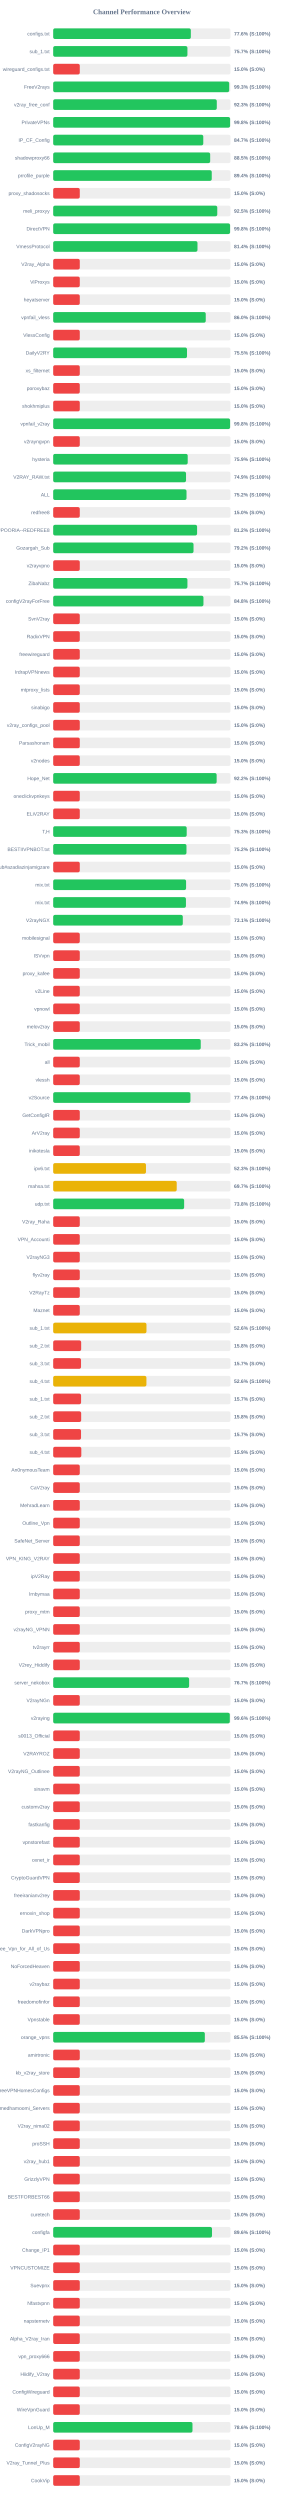
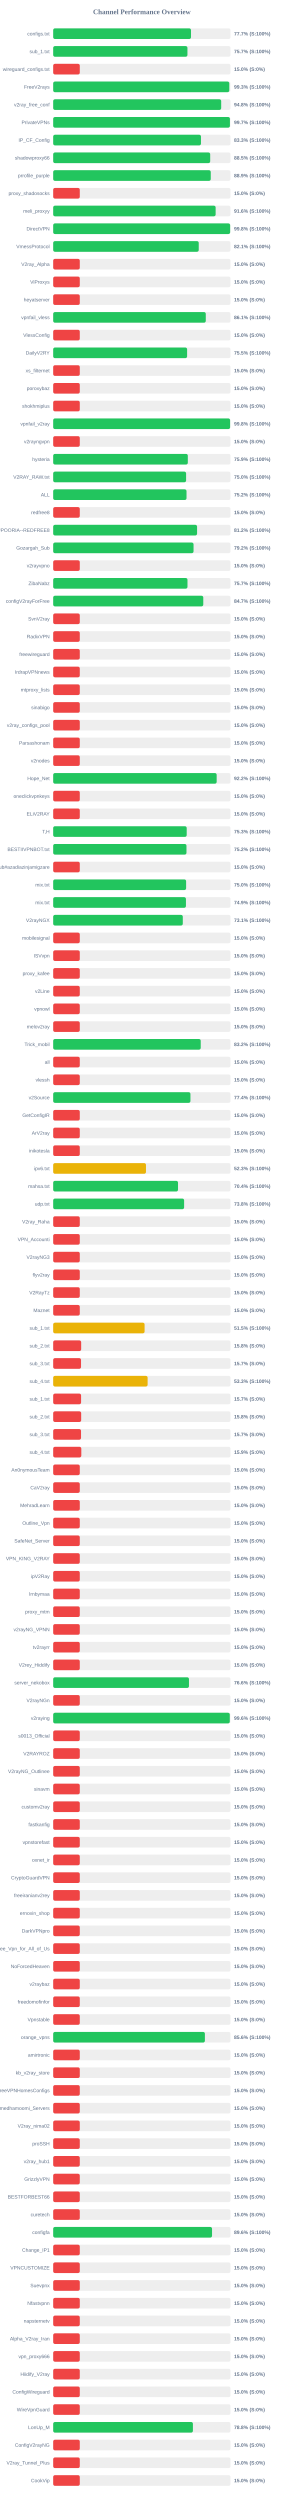
<svg xmlns="http://www.w3.org/2000/svg" width="800" height="7050" version="1.1">
  <style>
        .row { font: 14px Arial; fill: #64748b; }
        .score { font: bold 14px Arial; fill: #64748b; }
    </style>
  <text x="400" y="40" text-anchor="middle" font-size="20px" font-weight="bold" fill="#64748b">Channel Performance Overview</text>
  <rect x="150" y="80" width="500" height="30" fill="#eee" rx="5" />
-   <rect x="150" y="80" width="388.15" height="30" fill="#22c55e" rx="5" />
+   <rect x="150" y="80" width="388.6" height="30" fill="#22c55e" rx="5" />
  <text x="140" y="100" text-anchor="end" class="row">configs.txt</text>
-   <text x="660" y="100" text-anchor="start" class="score">77.6% (S:100%)</text>
+   <text x="660" y="100" text-anchor="start" class="score">77.7% (S:100%)</text>
  <rect x="150" y="130" width="500" height="30" fill="#eee" rx="5" />
-   <rect x="150" y="130" width="378.55" height="30" fill="#22c55e" rx="5" />
+   <rect x="150" y="130" width="378.6" height="30" fill="#22c55e" rx="5" />
  <text x="140" y="150" text-anchor="end" class="row">sub_1.txt</text>
  <text x="660" y="150" text-anchor="start" class="score">75.7% (S:100%)</text>
  <rect x="150" y="180" width="500" height="30" fill="#eee" rx="5" />
  <rect x="150" y="180" width="75.0" height="30" fill="#ef4444" rx="5" />
  <text x="140" y="200" text-anchor="end" class="row">wireguard_configs.txt</text>
  <text x="660" y="200" text-anchor="start" class="score">15.0% (S:0%)</text>
  <rect x="150" y="230" width="500" height="30" fill="#eee" rx="5" />
-   <rect x="150" y="230" width="496.3" height="30" fill="#22c55e" rx="5" />
+   <rect x="150" y="230" width="496.6" height="30" fill="#22c55e" rx="5" />
  <text x="140" y="250" text-anchor="end" class="row">FreeV2rays</text>
  <text x="660" y="250" text-anchor="start" class="score">99.3% (S:100%)</text>
  <rect x="150" y="280" width="500" height="30" fill="#eee" rx="5" />
-   <rect x="150" y="280" width="461.35" height="30" fill="#22c55e" rx="5" />
+   <rect x="150" y="280" width="473.75" height="30" fill="#22c55e" rx="5" />
  <text x="140" y="300" text-anchor="end" class="row">v2ray_free_conf</text>
-   <text x="660" y="300" text-anchor="start" class="score">92.3% (S:100%)</text>
+   <text x="660" y="300" text-anchor="start" class="score">94.8% (S:100%)</text>
  <rect x="150" y="330" width="500" height="30" fill="#eee" rx="5" />
-   <rect x="150" y="330" width="498.85" height="30" fill="#22c55e" rx="5" />
+   <rect x="150" y="330" width="498.4" height="30" fill="#22c55e" rx="5" />
  <text x="140" y="350" text-anchor="end" class="row">PrivateVPNs</text>
-   <text x="660" y="350" text-anchor="start" class="score">99.8% (S:100%)</text>
+   <text x="660" y="350" text-anchor="start" class="score">99.7% (S:100%)</text>
  <rect x="150" y="380" width="500" height="30" fill="#eee" rx="5" />
-   <rect x="150" y="380" width="423.25" height="30" fill="#22c55e" rx="5" />
+   <rect x="150" y="380" width="416.75" height="30" fill="#22c55e" rx="5" />
  <text x="140" y="400" text-anchor="end" class="row">IP_CF_Config</text>
-   <text x="660" y="400" text-anchor="start" class="score">84.7% (S:100%)</text>
+   <text x="660" y="400" text-anchor="start" class="score">83.3% (S:100%)</text>
  <rect x="150" y="430" width="500" height="30" fill="#eee" rx="5" />
-   <rect x="150" y="430" width="442.7" height="30" fill="#22c55e" rx="5" />
+   <rect x="150" y="430" width="442.75" height="30" fill="#22c55e" rx="5" />
  <text x="140" y="450" text-anchor="end" class="row">shadowproxy66</text>
  <text x="660" y="450" text-anchor="start" class="score">88.5% (S:100%)</text>
  <rect x="150" y="480" width="500" height="30" fill="#eee" rx="5" />
-   <rect x="150" y="480" width="447.15" height="30" fill="#22c55e" rx="5" />
+   <rect x="150" y="480" width="444.35" height="30" fill="#22c55e" rx="5" />
  <text x="140" y="500" text-anchor="end" class="row">prrofile_purple</text>
-   <text x="660" y="500" text-anchor="start" class="score">89.4% (S:100%)</text>
+   <text x="660" y="500" text-anchor="start" class="score">88.9% (S:100%)</text>
  <rect x="150" y="530" width="500" height="30" fill="#eee" rx="5" />
  <rect x="150" y="530" width="75.0" height="30" fill="#ef4444" rx="5" />
  <text x="140" y="550" text-anchor="end" class="row">proxy_shadosocks</text>
  <text x="660" y="550" text-anchor="start" class="score">15.0% (S:0%)</text>
  <rect x="150" y="580" width="500" height="30" fill="#eee" rx="5" />
-   <rect x="150" y="580" width="462.7" height="30" fill="#22c55e" rx="5" />
+   <rect x="150" y="580" width="458.1" height="30" fill="#22c55e" rx="5" />
  <text x="140" y="600" text-anchor="end" class="row">meli_proxyy</text>
-   <text x="660" y="600" text-anchor="start" class="score">92.5% (S:100%)</text>
+   <text x="660" y="600" text-anchor="start" class="score">91.6% (S:100%)</text>
  <rect x="150" y="630" width="500" height="30" fill="#eee" rx="5" />
-   <rect x="150" y="630" width="498.8" height="30" fill="#22c55e" rx="5" />
+   <rect x="150" y="630" width="499.0" height="30" fill="#22c55e" rx="5" />
  <text x="140" y="650" text-anchor="end" class="row">DirectVPN</text>
  <text x="660" y="650" text-anchor="start" class="score">99.8% (S:100%)</text>
  <rect x="150" y="680" width="500" height="30" fill="#eee" rx="5" />
-   <rect x="150" y="680" width="406.9" height="30" fill="#22c55e" rx="5" />
+   <rect x="150" y="680" width="410.45" height="30" fill="#22c55e" rx="5" />
  <text x="140" y="700" text-anchor="end" class="row">VmessProtocol</text>
-   <text x="660" y="700" text-anchor="start" class="score">81.4% (S:100%)</text>
+   <text x="660" y="700" text-anchor="start" class="score">82.1% (S:100%)</text>
  <rect x="150" y="730" width="500" height="30" fill="#eee" rx="5" />
  <rect x="150" y="730" width="75.0" height="30" fill="#ef4444" rx="5" />
  <text x="140" y="750" text-anchor="end" class="row">V2ray_Alpha</text>
  <text x="660" y="750" text-anchor="start" class="score">15.0% (S:0%)</text>
  <rect x="150" y="780" width="500" height="30" fill="#eee" rx="5" />
  <rect x="150" y="780" width="75.0" height="30" fill="#ef4444" rx="5" />
  <text x="140" y="800" text-anchor="end" class="row">ViProxys</text>
  <text x="660" y="800" text-anchor="start" class="score">15.0% (S:0%)</text>
  <rect x="150" y="830" width="500" height="30" fill="#eee" rx="5" />
  <rect x="150" y="830" width="75.0" height="30" fill="#ef4444" rx="5" />
  <text x="140" y="850" text-anchor="end" class="row">heyatserver</text>
  <text x="660" y="850" text-anchor="start" class="score">15.0% (S:0%)</text>
  <rect x="150" y="880" width="500" height="30" fill="#eee" rx="5" />
-   <rect x="150" y="880" width="430.2" height="30" fill="#22c55e" rx="5" />
+   <rect x="150" y="880" width="430.3" height="30" fill="#22c55e" rx="5" />
  <text x="140" y="900" text-anchor="end" class="row">vpnfail_vless</text>
-   <text x="660" y="900" text-anchor="start" class="score">86.0% (S:100%)</text>
+   <text x="660" y="900" text-anchor="start" class="score">86.1% (S:100%)</text>
  <rect x="150" y="930" width="500" height="30" fill="#eee" rx="5" />
  <rect x="150" y="930" width="75.0" height="30" fill="#ef4444" rx="5" />
  <text x="140" y="950" text-anchor="end" class="row">VlessConfig</text>
  <text x="660" y="950" text-anchor="start" class="score">15.0% (S:0%)</text>
  <rect x="150" y="980" width="500" height="30" fill="#eee" rx="5" />
-   <rect x="150" y="980" width="377.35" height="30" fill="#22c55e" rx="5" />
+   <rect x="150" y="980" width="377.65" height="30" fill="#22c55e" rx="5" />
  <text x="140" y="1000" text-anchor="end" class="row">DailyV2RY</text>
  <text x="660" y="1000" text-anchor="start" class="score">75.5% (S:100%)</text>
  <rect x="150" y="1030" width="500" height="30" fill="#eee" rx="5" />
  <rect x="150" y="1030" width="75.0" height="30" fill="#ef4444" rx="5" />
  <text x="140" y="1050" text-anchor="end" class="row">xs_filternet</text>
  <text x="660" y="1050" text-anchor="start" class="score">15.0% (S:0%)</text>
  <rect x="150" y="1080" width="500" height="30" fill="#eee" rx="5" />
  <rect x="150" y="1080" width="75.0" height="30" fill="#ef4444" rx="5" />
  <text x="140" y="1100" text-anchor="end" class="row">poroxybaz</text>
  <text x="660" y="1100" text-anchor="start" class="score">15.0% (S:0%)</text>
  <rect x="150" y="1130" width="500" height="30" fill="#eee" rx="5" />
  <rect x="150" y="1130" width="75.0" height="30" fill="#ef4444" rx="5" />
  <text x="140" y="1150" text-anchor="end" class="row">shokhmiplus</text>
  <text x="660" y="1150" text-anchor="start" class="score">15.0% (S:0%)</text>
  <rect x="150" y="1180" width="500" height="30" fill="#eee" rx="5" />
  <rect x="150" y="1180" width="498.85" height="30" fill="#22c55e" rx="5" />
  <text x="140" y="1200" text-anchor="end" class="row">vpnfail_v2ray</text>
  <text x="660" y="1200" text-anchor="start" class="score">99.8% (S:100%)</text>
  <rect x="150" y="1230" width="500" height="30" fill="#eee" rx="5" />
  <rect x="150" y="1230" width="75.0" height="30" fill="#ef4444" rx="5" />
  <text x="140" y="1250" text-anchor="end" class="row">v2rayngvpn</text>
  <text x="660" y="1250" text-anchor="start" class="score">15.0% (S:0%)</text>
  <rect x="150" y="1280" width="500" height="30" fill="#eee" rx="5" />
-   <rect x="150" y="1280" width="379.35" height="30" fill="#22c55e" rx="5" />
+   <rect x="150" y="1280" width="379.65" height="30" fill="#22c55e" rx="5" />
  <text x="140" y="1300" text-anchor="end" class="row">hysteria</text>
  <text x="660" y="1300" text-anchor="start" class="score">75.9% (S:100%)</text>
  <rect x="150" y="1330" width="500" height="30" fill="#eee" rx="5" />
-   <rect x="150" y="1330" width="374.6" height="30" fill="#22c55e" rx="5" />
+   <rect x="150" y="1330" width="374.8" height="30" fill="#22c55e" rx="5" />
  <text x="140" y="1350" text-anchor="end" class="row">V2RAY_RAW.txt</text>
-   <text x="660" y="1350" text-anchor="start" class="score">74.9% (S:100%)</text>
+   <text x="660" y="1350" text-anchor="start" class="score">75.0% (S:100%)</text>
  <rect x="150" y="1380" width="500" height="30" fill="#eee" rx="5" />
  <rect x="150" y="1380" width="376.0" height="30" fill="#22c55e" rx="5" />
  <text x="140" y="1400" text-anchor="end" class="row">ALL</text>
  <text x="660" y="1400" text-anchor="start" class="score">75.2% (S:100%)</text>
  <rect x="150" y="1430" width="500" height="30" fill="#eee" rx="5" />
  <rect x="150" y="1430" width="75.0" height="30" fill="#ef4444" rx="5" />
  <text x="140" y="1450" text-anchor="end" class="row">redfree8</text>
  <text x="660" y="1450" text-anchor="start" class="score">15.0% (S:0%)</text>
  <rect x="150" y="1480" width="500" height="30" fill="#eee" rx="5" />
-   <rect x="150" y="1480" width="405.8" height="30" fill="#22c55e" rx="5" />
+   <rect x="150" y="1480" width="405.75" height="30" fill="#22c55e" rx="5" />
  <text x="140" y="1500" text-anchor="end" class="row">POORIA--REDFREE8.txt#POORIA--REDFREE8</text>
  <text x="660" y="1500" text-anchor="start" class="score">81.2% (S:100%)</text>
  <rect x="150" y="1530" width="500" height="30" fill="#eee" rx="5" />
-   <rect x="150" y="1530" width="395.75" height="30" fill="#22c55e" rx="5" />
+   <rect x="150" y="1530" width="395.8" height="30" fill="#22c55e" rx="5" />
  <text x="140" y="1550" text-anchor="end" class="row">Gozargah_Sub</text>
  <text x="660" y="1550" text-anchor="start" class="score">79.2% (S:100%)</text>
  <rect x="150" y="1580" width="500" height="30" fill="#eee" rx="5" />
  <rect x="150" y="1580" width="75.0" height="30" fill="#ef4444" rx="5" />
  <text x="140" y="1600" text-anchor="end" class="row">v2rayvpno</text>
  <text x="660" y="1600" text-anchor="start" class="score">15.0% (S:0%)</text>
  <rect x="150" y="1630" width="500" height="30" fill="#eee" rx="5" />
-   <rect x="150" y="1630" width="378.55" height="30" fill="#22c55e" rx="5" />
+   <rect x="150" y="1630" width="378.7" height="30" fill="#22c55e" rx="5" />
  <text x="140" y="1650" text-anchor="end" class="row">ZibaNabz</text>
  <text x="660" y="1650" text-anchor="start" class="score">75.7% (S:100%)</text>
  <rect x="150" y="1680" width="500" height="30" fill="#eee" rx="5" />
-   <rect x="150" y="1680" width="423.75" height="30" fill="#22c55e" rx="5" />
+   <rect x="150" y="1680" width="423.25" height="30" fill="#22c55e" rx="5" />
  <text x="140" y="1700" text-anchor="end" class="row">configV2rayForFree</text>
-   <text x="660" y="1700" text-anchor="start" class="score">84.8% (S:100%)</text>
+   <text x="660" y="1700" text-anchor="start" class="score">84.7% (S:100%)</text>
  <rect x="150" y="1730" width="500" height="30" fill="#eee" rx="5" />
  <rect x="150" y="1730" width="75.0" height="30" fill="#ef4444" rx="5" />
  <text x="140" y="1750" text-anchor="end" class="row">SvnV2ray</text>
  <text x="660" y="1750" text-anchor="start" class="score">15.0% (S:0%)</text>
  <rect x="150" y="1780" width="500" height="30" fill="#eee" rx="5" />
  <rect x="150" y="1780" width="75.0" height="30" fill="#ef4444" rx="5" />
  <text x="140" y="1800" text-anchor="end" class="row">RadixVPN</text>
  <text x="660" y="1800" text-anchor="start" class="score">15.0% (S:0%)</text>
  <rect x="150" y="1830" width="500" height="30" fill="#eee" rx="5" />
  <rect x="150" y="1830" width="75.0" height="30" fill="#ef4444" rx="5" />
  <text x="140" y="1850" text-anchor="end" class="row">freewireguard</text>
  <text x="660" y="1850" text-anchor="start" class="score">15.0% (S:0%)</text>
  <rect x="150" y="1880" width="500" height="30" fill="#eee" rx="5" />
  <rect x="150" y="1880" width="75.0" height="30" fill="#ef4444" rx="5" />
  <text x="140" y="1900" text-anchor="end" class="row">IrdrapVPNnews</text>
  <text x="660" y="1900" text-anchor="start" class="score">15.0% (S:0%)</text>
  <rect x="150" y="1930" width="500" height="30" fill="#eee" rx="5" />
  <rect x="150" y="1930" width="75.0" height="30" fill="#ef4444" rx="5" />
  <text x="140" y="1950" text-anchor="end" class="row">mtproxy_lists</text>
  <text x="660" y="1950" text-anchor="start" class="score">15.0% (S:0%)</text>
  <rect x="150" y="1980" width="500" height="30" fill="#eee" rx="5" />
  <rect x="150" y="1980" width="75.0" height="30" fill="#ef4444" rx="5" />
  <text x="140" y="2000" text-anchor="end" class="row">sinabigo</text>
  <text x="660" y="2000" text-anchor="start" class="score">15.0% (S:0%)</text>
  <rect x="150" y="2030" width="500" height="30" fill="#eee" rx="5" />
  <rect x="150" y="2030" width="75.0" height="30" fill="#ef4444" rx="5" />
  <text x="140" y="2050" text-anchor="end" class="row">v2ray_configs_pool</text>
  <text x="660" y="2050" text-anchor="start" class="score">15.0% (S:0%)</text>
  <rect x="150" y="2080" width="500" height="30" fill="#eee" rx="5" />
  <rect x="150" y="2080" width="75.0" height="30" fill="#ef4444" rx="5" />
  <text x="140" y="2100" text-anchor="end" class="row">Parsashonam</text>
  <text x="660" y="2100" text-anchor="start" class="score">15.0% (S:0%)</text>
  <rect x="150" y="2130" width="500" height="30" fill="#eee" rx="5" />
  <rect x="150" y="2130" width="75.0" height="30" fill="#ef4444" rx="5" />
  <text x="140" y="2150" text-anchor="end" class="row">v2nodes</text>
  <text x="660" y="2150" text-anchor="start" class="score">15.0% (S:0%)</text>
  <rect x="150" y="2180" width="500" height="30" fill="#eee" rx="5" />
-   <rect x="150" y="2180" width="460.95" height="30" fill="#22c55e" rx="5" />
+   <rect x="150" y="2180" width="461.0" height="30" fill="#22c55e" rx="5" />
  <text x="140" y="2200" text-anchor="end" class="row">Hope_Net</text>
  <text x="660" y="2200" text-anchor="start" class="score">92.2% (S:100%)</text>
  <rect x="150" y="2230" width="500" height="30" fill="#eee" rx="5" />
  <rect x="150" y="2230" width="75.0" height="30" fill="#ef4444" rx="5" />
  <text x="140" y="2250" text-anchor="end" class="row">oneclickvpnkeys</text>
  <text x="660" y="2250" text-anchor="start" class="score">15.0% (S:0%)</text>
  <rect x="150" y="2280" width="500" height="30" fill="#eee" rx="5" />
  <rect x="150" y="2280" width="75.0" height="30" fill="#ef4444" rx="5" />
  <text x="140" y="2300" text-anchor="end" class="row">ELiV2RAY</text>
  <text x="660" y="2300" text-anchor="start" class="score">15.0% (S:0%)</text>
  <rect x="150" y="2330" width="500" height="30" fill="#eee" rx="5" />
  <rect x="150" y="2330" width="376.5" height="30" fill="#22c55e" rx="5" />
  <text x="140" y="2350" text-anchor="end" class="row">T,H</text>
  <text x="660" y="2350" text-anchor="start" class="score">75.3% (S:100%)</text>
  <rect x="150" y="2380" width="500" height="30" fill="#eee" rx="5" />
  <rect x="150" y="2380" width="375.85" height="30" fill="#22c55e" rx="5" />
  <text x="140" y="2400" text-anchor="end" class="row">BESTIIVPNBOT.txt</text>
  <text x="660" y="2400" text-anchor="start" class="score">75.2% (S:100%)</text>
  <rect x="150" y="2430" width="500" height="30" fill="#eee" rx="5" />
  <rect x="150" y="2430" width="75.0" height="30" fill="#ef4444" rx="5" />
  <text x="140" y="2450" text-anchor="end" class="row">Sub#azadiazinjamigzare</text>
  <text x="660" y="2450" text-anchor="start" class="score">15.0% (S:0%)</text>
  <rect x="150" y="2480" width="500" height="30" fill="#eee" rx="5" />
-   <rect x="150" y="2480" width="374.75" height="30" fill="#22c55e" rx="5" />
+   <rect x="150" y="2480" width="374.85" height="30" fill="#22c55e" rx="5" />
  <text x="140" y="2500" text-anchor="end" class="row">mix.txt</text>
  <text x="660" y="2500" text-anchor="start" class="score">75.0% (S:100%)</text>
  <rect x="150" y="2530" width="500" height="30" fill="#eee" rx="5" />
  <rect x="150" y="2530" width="374.35" height="30" fill="#22c55e" rx="5" />
  <text x="140" y="2550" text-anchor="end" class="row">mix.txt</text>
  <text x="660" y="2550" text-anchor="start" class="score">74.9% (S:100%)</text>
  <rect x="150" y="2580" width="500" height="30" fill="#eee" rx="5" />
  <rect x="150" y="2580" width="365.5" height="30" fill="#22c55e" rx="5" />
  <text x="140" y="2600" text-anchor="end" class="row">V2rayNGX</text>
  <text x="660" y="2600" text-anchor="start" class="score">73.1% (S:100%)</text>
  <rect x="150" y="2630" width="500" height="30" fill="#eee" rx="5" />
  <rect x="150" y="2630" width="75.0" height="30" fill="#ef4444" rx="5" />
  <text x="140" y="2650" text-anchor="end" class="row">mobilesignal</text>
  <text x="660" y="2650" text-anchor="start" class="score">15.0% (S:0%)</text>
  <rect x="150" y="2680" width="500" height="30" fill="#eee" rx="5" />
  <rect x="150" y="2680" width="75.0" height="30" fill="#ef4444" rx="5" />
  <text x="140" y="2700" text-anchor="end" class="row">ISVvpn</text>
  <text x="660" y="2700" text-anchor="start" class="score">15.0% (S:0%)</text>
  <rect x="150" y="2730" width="500" height="30" fill="#eee" rx="5" />
  <rect x="150" y="2730" width="75.0" height="30" fill="#ef4444" rx="5" />
  <text x="140" y="2750" text-anchor="end" class="row">proxy_kafee</text>
  <text x="660" y="2750" text-anchor="start" class="score">15.0% (S:0%)</text>
  <rect x="150" y="2780" width="500" height="30" fill="#eee" rx="5" />
  <rect x="150" y="2780" width="75.0" height="30" fill="#ef4444" rx="5" />
  <text x="140" y="2800" text-anchor="end" class="row">v2Line</text>
  <text x="660" y="2800" text-anchor="start" class="score">15.0% (S:0%)</text>
  <rect x="150" y="2830" width="500" height="30" fill="#eee" rx="5" />
  <rect x="150" y="2830" width="75.0" height="30" fill="#ef4444" rx="5" />
  <text x="140" y="2850" text-anchor="end" class="row">vpnowl</text>
  <text x="660" y="2850" text-anchor="start" class="score">15.0% (S:0%)</text>
  <rect x="150" y="2880" width="500" height="30" fill="#eee" rx="5" />
  <rect x="150" y="2880" width="75.0" height="30" fill="#ef4444" rx="5" />
  <text x="140" y="2900" text-anchor="end" class="row">melov2ray</text>
  <text x="660" y="2900" text-anchor="start" class="score">15.0% (S:0%)</text>
  <rect x="150" y="2930" width="500" height="30" fill="#eee" rx="5" />
-   <rect x="150" y="2930" width="416.1" height="30" fill="#22c55e" rx="5" />
+   <rect x="150" y="2930" width="416.05" height="30" fill="#22c55e" rx="5" />
  <text x="140" y="2950" text-anchor="end" class="row">Trick_mobil</text>
  <text x="660" y="2950" text-anchor="start" class="score">83.2% (S:100%)</text>
  <rect x="150" y="2980" width="500" height="30" fill="#eee" rx="5" />
  <rect x="150" y="2980" width="75.0" height="30" fill="#ef4444" rx="5" />
  <text x="140" y="3000" text-anchor="end" class="row">all</text>
  <text x="660" y="3000" text-anchor="start" class="score">15.0% (S:0%)</text>
  <rect x="150" y="3030" width="500" height="30" fill="#eee" rx="5" />
  <rect x="150" y="3030" width="75.0" height="30" fill="#ef4444" rx="5" />
  <text x="140" y="3050" text-anchor="end" class="row">vlessh</text>
  <text x="660" y="3050" text-anchor="start" class="score">15.0% (S:0%)</text>
  <rect x="150" y="3080" width="500" height="30" fill="#eee" rx="5" />
  <rect x="150" y="3080" width="387.05" height="30" fill="#22c55e" rx="5" />
  <text x="140" y="3100" text-anchor="end" class="row">v2Source</text>
  <text x="660" y="3100" text-anchor="start" class="score">77.4% (S:100%)</text>
  <rect x="150" y="3130" width="500" height="30" fill="#eee" rx="5" />
  <rect x="150" y="3130" width="75.0" height="30" fill="#ef4444" rx="5" />
  <text x="140" y="3150" text-anchor="end" class="row">GetConfigIR</text>
  <text x="660" y="3150" text-anchor="start" class="score">15.0% (S:0%)</text>
  <rect x="150" y="3180" width="500" height="30" fill="#eee" rx="5" />
  <rect x="150" y="3180" width="75.0" height="30" fill="#ef4444" rx="5" />
  <text x="140" y="3200" text-anchor="end" class="row">ArV2ray</text>
  <text x="660" y="3200" text-anchor="start" class="score">15.0% (S:0%)</text>
  <rect x="150" y="3230" width="500" height="30" fill="#eee" rx="5" />
  <rect x="150" y="3230" width="75.0" height="30" fill="#ef4444" rx="5" />
  <text x="140" y="3250" text-anchor="end" class="row">inikotesla</text>
  <text x="660" y="3250" text-anchor="start" class="score">15.0% (S:0%)</text>
  <rect x="150" y="3280" width="500" height="30" fill="#eee" rx="5" />
  <rect x="150" y="3280" width="261.65" height="30" fill="#eab308" rx="5" />
  <text x="140" y="3300" text-anchor="end" class="row">ipv6.txt</text>
  <text x="660" y="3300" text-anchor="start" class="score">52.3% (S:100%)</text>
  <rect x="150" y="3330" width="500" height="30" fill="#eee" rx="5" />
-   <rect x="150" y="3330" width="348.35" height="30" fill="#eab308" rx="5" />
+   <rect x="150" y="3330" width="352.0" height="30" fill="#22c55e" rx="5" />
  <text x="140" y="3350" text-anchor="end" class="row">mahsa.txt</text>
-   <text x="660" y="3350" text-anchor="start" class="score">69.7% (S:100%)</text>
+   <text x="660" y="3350" text-anchor="start" class="score">70.4% (S:100%)</text>
  <rect x="150" y="3380" width="500" height="30" fill="#eee" rx="5" />
-   <rect x="150" y="3380" width="369.25" height="30" fill="#22c55e" rx="5" />
+   <rect x="150" y="3380" width="369.2" height="30" fill="#22c55e" rx="5" />
  <text x="140" y="3400" text-anchor="end" class="row">udp.txt</text>
  <text x="660" y="3400" text-anchor="start" class="score">73.8% (S:100%)</text>
  <rect x="150" y="3430" width="500" height="30" fill="#eee" rx="5" />
  <rect x="150" y="3430" width="75.0" height="30" fill="#ef4444" rx="5" />
  <text x="140" y="3450" text-anchor="end" class="row">V2ray_Raha</text>
  <text x="660" y="3450" text-anchor="start" class="score">15.0% (S:0%)</text>
  <rect x="150" y="3480" width="500" height="30" fill="#eee" rx="5" />
  <rect x="150" y="3480" width="75.0" height="30" fill="#ef4444" rx="5" />
  <text x="140" y="3500" text-anchor="end" class="row">VPN_Accounti</text>
  <text x="660" y="3500" text-anchor="start" class="score">15.0% (S:0%)</text>
  <rect x="150" y="3530" width="500" height="30" fill="#eee" rx="5" />
  <rect x="150" y="3530" width="75.0" height="30" fill="#ef4444" rx="5" />
  <text x="140" y="3550" text-anchor="end" class="row">V2rayNG3</text>
  <text x="660" y="3550" text-anchor="start" class="score">15.0% (S:0%)</text>
  <rect x="150" y="3580" width="500" height="30" fill="#eee" rx="5" />
  <rect x="150" y="3580" width="75.0" height="30" fill="#ef4444" rx="5" />
  <text x="140" y="3600" text-anchor="end" class="row">flyv2ray</text>
  <text x="660" y="3600" text-anchor="start" class="score">15.0% (S:0%)</text>
  <rect x="150" y="3630" width="500" height="30" fill="#eee" rx="5" />
  <rect x="150" y="3630" width="75.0" height="30" fill="#ef4444" rx="5" />
  <text x="140" y="3650" text-anchor="end" class="row">V2RayTz</text>
  <text x="660" y="3650" text-anchor="start" class="score">15.0% (S:0%)</text>
  <rect x="150" y="3680" width="500" height="30" fill="#eee" rx="5" />
  <rect x="150" y="3680" width="75.0" height="30" fill="#ef4444" rx="5" />
  <text x="140" y="3700" text-anchor="end" class="row">Maznet</text>
  <text x="660" y="3700" text-anchor="start" class="score">15.0% (S:0%)</text>
  <rect x="150" y="3730" width="500" height="30" fill="#eee" rx="5" />
-   <rect x="150" y="3730" width="263.05" height="30" fill="#eab308" rx="5" />
+   <rect x="150" y="3730" width="257.75" height="30" fill="#eab308" rx="5" />
  <text x="140" y="3750" text-anchor="end" class="row">sub_1.txt</text>
-   <text x="660" y="3750" text-anchor="start" class="score">52.6% (S:100%)</text>
+   <text x="660" y="3750" text-anchor="start" class="score">51.5% (S:100%)</text>
  <rect x="150" y="3780" width="500" height="30" fill="#eee" rx="5" />
  <rect x="150" y="3780" width="78.9" height="30" fill="#ef4444" rx="5" />
  <text x="140" y="3800" text-anchor="end" class="row">sub_2.txt</text>
  <text x="660" y="3800" text-anchor="start" class="score">15.8% (S:0%)</text>
  <rect x="150" y="3830" width="500" height="30" fill="#eee" rx="5" />
  <rect x="150" y="3830" width="78.5" height="30" fill="#ef4444" rx="5" />
  <text x="140" y="3850" text-anchor="end" class="row">sub_3.txt</text>
  <text x="660" y="3850" text-anchor="start" class="score">15.7% (S:0%)</text>
  <rect x="150" y="3880" width="500" height="30" fill="#eee" rx="5" />
-   <rect x="150" y="3880" width="262.9" height="30" fill="#eab308" rx="5" />
+   <rect x="150" y="3880" width="266.3" height="30" fill="#eab308" rx="5" />
  <text x="140" y="3900" text-anchor="end" class="row">sub_4.txt</text>
-   <text x="660" y="3900" text-anchor="start" class="score">52.6% (S:100%)</text>
+   <text x="660" y="3900" text-anchor="start" class="score">53.3% (S:100%)</text>
  <rect x="150" y="3930" width="500" height="30" fill="#eee" rx="5" />
  <rect x="150" y="3930" width="78.65" height="30" fill="#ef4444" rx="5" />
  <text x="140" y="3950" text-anchor="end" class="row">sub_1.txt</text>
  <text x="660" y="3950" text-anchor="start" class="score">15.7% (S:0%)</text>
  <rect x="150" y="3980" width="500" height="30" fill="#eee" rx="5" />
  <rect x="150" y="3980" width="78.9" height="30" fill="#ef4444" rx="5" />
  <text x="140" y="4000" text-anchor="end" class="row">sub_2.txt</text>
  <text x="660" y="4000" text-anchor="start" class="score">15.8% (S:0%)</text>
  <rect x="150" y="4030" width="500" height="30" fill="#eee" rx="5" />
  <rect x="150" y="4030" width="78.5" height="30" fill="#ef4444" rx="5" />
  <text x="140" y="4050" text-anchor="end" class="row">sub_3.txt</text>
  <text x="660" y="4050" text-anchor="start" class="score">15.7% (S:0%)</text>
  <rect x="150" y="4080" width="500" height="30" fill="#eee" rx="5" />
  <rect x="150" y="4080" width="79.3" height="30" fill="#ef4444" rx="5" />
  <text x="140" y="4100" text-anchor="end" class="row">sub_4.txt</text>
  <text x="660" y="4100" text-anchor="start" class="score">15.9% (S:0%)</text>
  <rect x="150" y="4130" width="500" height="30" fill="#eee" rx="5" />
  <rect x="150" y="4130" width="75.0" height="30" fill="#ef4444" rx="5" />
  <text x="140" y="4150" text-anchor="end" class="row">An0nymousTeam</text>
  <text x="660" y="4150" text-anchor="start" class="score">15.0% (S:0%)</text>
  <rect x="150" y="4180" width="500" height="30" fill="#eee" rx="5" />
  <rect x="150" y="4180" width="75.0" height="30" fill="#ef4444" rx="5" />
  <text x="140" y="4200" text-anchor="end" class="row">CaV2ray</text>
  <text x="660" y="4200" text-anchor="start" class="score">15.0% (S:0%)</text>
  <rect x="150" y="4230" width="500" height="30" fill="#eee" rx="5" />
  <rect x="150" y="4230" width="75.0" height="30" fill="#ef4444" rx="5" />
  <text x="140" y="4250" text-anchor="end" class="row">MehradLearn</text>
  <text x="660" y="4250" text-anchor="start" class="score">15.0% (S:0%)</text>
  <rect x="150" y="4280" width="500" height="30" fill="#eee" rx="5" />
  <rect x="150" y="4280" width="75.0" height="30" fill="#ef4444" rx="5" />
  <text x="140" y="4300" text-anchor="end" class="row">Outline_Vpn</text>
  <text x="660" y="4300" text-anchor="start" class="score">15.0% (S:0%)</text>
  <rect x="150" y="4330" width="500" height="30" fill="#eee" rx="5" />
  <rect x="150" y="4330" width="75.0" height="30" fill="#ef4444" rx="5" />
  <text x="140" y="4350" text-anchor="end" class="row">SafeNet_Server</text>
  <text x="660" y="4350" text-anchor="start" class="score">15.0% (S:0%)</text>
  <rect x="150" y="4380" width="500" height="30" fill="#eee" rx="5" />
  <rect x="150" y="4380" width="75.0" height="30" fill="#ef4444" rx="5" />
  <text x="140" y="4400" text-anchor="end" class="row">VPN_KING_V2RAY</text>
  <text x="660" y="4400" text-anchor="start" class="score">15.0% (S:0%)</text>
  <rect x="150" y="4430" width="500" height="30" fill="#eee" rx="5" />
  <rect x="150" y="4430" width="75.0" height="30" fill="#ef4444" rx="5" />
  <text x="140" y="4450" text-anchor="end" class="row">ipV2Ray</text>
  <text x="660" y="4450" text-anchor="start" class="score">15.0% (S:0%)</text>
  <rect x="150" y="4480" width="500" height="30" fill="#eee" rx="5" />
  <rect x="150" y="4480" width="75.0" height="30" fill="#ef4444" rx="5" />
  <text x="140" y="4500" text-anchor="end" class="row">lrnbymaa</text>
  <text x="660" y="4500" text-anchor="start" class="score">15.0% (S:0%)</text>
  <rect x="150" y="4530" width="500" height="30" fill="#eee" rx="5" />
  <rect x="150" y="4530" width="75.0" height="30" fill="#ef4444" rx="5" />
  <text x="140" y="4550" text-anchor="end" class="row">proxy_mtm</text>
  <text x="660" y="4550" text-anchor="start" class="score">15.0% (S:0%)</text>
  <rect x="150" y="4580" width="500" height="30" fill="#eee" rx="5" />
  <rect x="150" y="4580" width="75.0" height="30" fill="#ef4444" rx="5" />
  <text x="140" y="4600" text-anchor="end" class="row">v2rayNG_VPNN</text>
  <text x="660" y="4600" text-anchor="start" class="score">15.0% (S:0%)</text>
  <rect x="150" y="4630" width="500" height="30" fill="#eee" rx="5" />
  <rect x="150" y="4630" width="75.0" height="30" fill="#ef4444" rx="5" />
  <text x="140" y="4650" text-anchor="end" class="row">tv2rayrr</text>
  <text x="660" y="4650" text-anchor="start" class="score">15.0% (S:0%)</text>
  <rect x="150" y="4680" width="500" height="30" fill="#eee" rx="5" />
  <rect x="150" y="4680" width="75.0" height="30" fill="#ef4444" rx="5" />
  <text x="140" y="4700" text-anchor="end" class="row">V2rey_Hiddify</text>
  <text x="660" y="4700" text-anchor="start" class="score">15.0% (S:0%)</text>
  <rect x="150" y="4730" width="500" height="30" fill="#eee" rx="5" />
-   <rect x="150" y="4730" width="383.3" height="30" fill="#22c55e" rx="5" />
+   <rect x="150" y="4730" width="382.9" height="30" fill="#22c55e" rx="5" />
  <text x="140" y="4750" text-anchor="end" class="row">server_nekobox</text>
-   <text x="660" y="4750" text-anchor="start" class="score">76.7% (S:100%)</text>
+   <text x="660" y="4750" text-anchor="start" class="score">76.6% (S:100%)</text>
  <rect x="150" y="4780" width="500" height="30" fill="#eee" rx="5" />
  <rect x="150" y="4780" width="75.0" height="30" fill="#ef4444" rx="5" />
  <text x="140" y="4800" text-anchor="end" class="row">V2rayNGn</text>
  <text x="660" y="4800" text-anchor="start" class="score">15.0% (S:0%)</text>
  <rect x="150" y="4830" width="500" height="30" fill="#eee" rx="5" />
-   <rect x="150" y="4830" width="498.05" height="30" fill="#22c55e" rx="5" />
+   <rect x="150" y="4830" width="498.0" height="30" fill="#22c55e" rx="5" />
  <text x="140" y="4850" text-anchor="end" class="row">v2raying</text>
  <text x="660" y="4850" text-anchor="start" class="score">99.6% (S:100%)</text>
  <rect x="150" y="4880" width="500" height="30" fill="#eee" rx="5" />
  <rect x="150" y="4880" width="75.0" height="30" fill="#ef4444" rx="5" />
  <text x="140" y="4900" text-anchor="end" class="row">s0013_Official</text>
  <text x="660" y="4900" text-anchor="start" class="score">15.0% (S:0%)</text>
  <rect x="150" y="4930" width="500" height="30" fill="#eee" rx="5" />
  <rect x="150" y="4930" width="75.0" height="30" fill="#ef4444" rx="5" />
  <text x="140" y="4950" text-anchor="end" class="row">V2RAYROZ</text>
  <text x="660" y="4950" text-anchor="start" class="score">15.0% (S:0%)</text>
  <rect x="150" y="4980" width="500" height="30" fill="#eee" rx="5" />
  <rect x="150" y="4980" width="75.0" height="30" fill="#ef4444" rx="5" />
  <text x="140" y="5000" text-anchor="end" class="row">V2rayNG_Outlinee</text>
  <text x="660" y="5000" text-anchor="start" class="score">15.0% (S:0%)</text>
  <rect x="150" y="5030" width="500" height="30" fill="#eee" rx="5" />
  <rect x="150" y="5030" width="75.0" height="30" fill="#ef4444" rx="5" />
  <text x="140" y="5050" text-anchor="end" class="row">sinavm</text>
  <text x="660" y="5050" text-anchor="start" class="score">15.0% (S:0%)</text>
  <rect x="150" y="5080" width="500" height="30" fill="#eee" rx="5" />
  <rect x="150" y="5080" width="75.0" height="30" fill="#ef4444" rx="5" />
  <text x="140" y="5100" text-anchor="end" class="row">customv2ray</text>
  <text x="660" y="5100" text-anchor="start" class="score">15.0% (S:0%)</text>
  <rect x="150" y="5130" width="500" height="30" fill="#eee" rx="5" />
  <rect x="150" y="5130" width="75.0" height="30" fill="#ef4444" rx="5" />
  <text x="140" y="5150" text-anchor="end" class="row">fastkanfig</text>
  <text x="660" y="5150" text-anchor="start" class="score">15.0% (S:0%)</text>
  <rect x="150" y="5180" width="500" height="30" fill="#eee" rx="5" />
  <rect x="150" y="5180" width="75.0" height="30" fill="#ef4444" rx="5" />
  <text x="140" y="5200" text-anchor="end" class="row">vpnstorefast</text>
  <text x="660" y="5200" text-anchor="start" class="score">15.0% (S:0%)</text>
  <rect x="150" y="5230" width="500" height="30" fill="#eee" rx="5" />
  <rect x="150" y="5230" width="75.0" height="30" fill="#ef4444" rx="5" />
  <text x="140" y="5250" text-anchor="end" class="row">oxnet_ir</text>
  <text x="660" y="5250" text-anchor="start" class="score">15.0% (S:0%)</text>
  <rect x="150" y="5280" width="500" height="30" fill="#eee" rx="5" />
  <rect x="150" y="5280" width="75.0" height="30" fill="#ef4444" rx="5" />
  <text x="140" y="5300" text-anchor="end" class="row">CryptoGuardVPN</text>
  <text x="660" y="5300" text-anchor="start" class="score">15.0% (S:0%)</text>
  <rect x="150" y="5330" width="500" height="30" fill="#eee" rx="5" />
  <rect x="150" y="5330" width="75.0" height="30" fill="#ef4444" rx="5" />
  <text x="140" y="5350" text-anchor="end" class="row">freeiranianv2rey</text>
  <text x="660" y="5350" text-anchor="start" class="score">15.0% (S:0%)</text>
  <rect x="150" y="5380" width="500" height="30" fill="#eee" rx="5" />
  <rect x="150" y="5380" width="75.0" height="30" fill="#ef4444" rx="5" />
  <text x="140" y="5400" text-anchor="end" class="row">ernoxin_shop</text>
  <text x="660" y="5400" text-anchor="start" class="score">15.0% (S:0%)</text>
  <rect x="150" y="5430" width="500" height="30" fill="#eee" rx="5" />
  <rect x="150" y="5430" width="75.0" height="30" fill="#ef4444" rx="5" />
  <text x="140" y="5450" text-anchor="end" class="row">DarkVPNpro</text>
  <text x="660" y="5450" text-anchor="start" class="score">15.0% (S:0%)</text>
  <rect x="150" y="5480" width="500" height="30" fill="#eee" rx="5" />
  <rect x="150" y="5480" width="75.0" height="30" fill="#ef4444" rx="5" />
  <text x="140" y="5500" text-anchor="end" class="row">Free_Vpn_for_All_of_Us</text>
  <text x="660" y="5500" text-anchor="start" class="score">15.0% (S:0%)</text>
  <rect x="150" y="5530" width="500" height="30" fill="#eee" rx="5" />
  <rect x="150" y="5530" width="75.0" height="30" fill="#ef4444" rx="5" />
  <text x="140" y="5550" text-anchor="end" class="row">NoForcedHeaven</text>
  <text x="660" y="5550" text-anchor="start" class="score">15.0% (S:0%)</text>
  <rect x="150" y="5580" width="500" height="30" fill="#eee" rx="5" />
  <rect x="150" y="5580" width="75.0" height="30" fill="#ef4444" rx="5" />
  <text x="140" y="5600" text-anchor="end" class="row">v2raybaz</text>
  <text x="660" y="5600" text-anchor="start" class="score">15.0% (S:0%)</text>
  <rect x="150" y="5630" width="500" height="30" fill="#eee" rx="5" />
  <rect x="150" y="5630" width="75.0" height="30" fill="#ef4444" rx="5" />
  <text x="140" y="5650" text-anchor="end" class="row">freedomofinfor</text>
  <text x="660" y="5650" text-anchor="start" class="score">15.0% (S:0%)</text>
  <rect x="150" y="5680" width="500" height="30" fill="#eee" rx="5" />
  <rect x="150" y="5680" width="75.0" height="30" fill="#ef4444" rx="5" />
  <text x="140" y="5700" text-anchor="end" class="row">Vpnstable</text>
  <text x="660" y="5700" text-anchor="start" class="score">15.0% (S:0%)</text>
  <rect x="150" y="5730" width="500" height="30" fill="#eee" rx="5" />
-   <rect x="150" y="5730" width="427.65" height="30" fill="#22c55e" rx="5" />
+   <rect x="150" y="5730" width="427.8" height="30" fill="#22c55e" rx="5" />
  <text x="140" y="5750" text-anchor="end" class="row">orange_vpns</text>
-   <text x="660" y="5750" text-anchor="start" class="score">85.5% (S:100%)</text>
+   <text x="660" y="5750" text-anchor="start" class="score">85.6% (S:100%)</text>
  <rect x="150" y="5780" width="500" height="30" fill="#eee" rx="5" />
  <rect x="150" y="5780" width="75.0" height="30" fill="#ef4444" rx="5" />
  <text x="140" y="5800" text-anchor="end" class="row">amirtronic</text>
  <text x="660" y="5800" text-anchor="start" class="score">15.0% (S:0%)</text>
  <rect x="150" y="5830" width="500" height="30" fill="#eee" rx="5" />
  <rect x="150" y="5830" width="75.0" height="30" fill="#ef4444" rx="5" />
  <text x="140" y="5850" text-anchor="end" class="row">kb_v2ray_store</text>
  <text x="660" y="5850" text-anchor="start" class="score">15.0% (S:0%)</text>
  <rect x="150" y="5880" width="500" height="30" fill="#eee" rx="5" />
  <rect x="150" y="5880" width="75.0" height="30" fill="#ef4444" rx="5" />
  <text x="140" y="5900" text-anchor="end" class="row">FreeVPNHomesConfigs</text>
  <text x="660" y="5900" text-anchor="start" class="score">15.0% (S:0%)</text>
  <rect x="150" y="5930" width="500" height="30" fill="#eee" rx="5" />
  <rect x="150" y="5930" width="75.0" height="30" fill="#ef4444" rx="5" />
  <text x="140" y="5950" text-anchor="end" class="row">Ahmedhamoomi_Servers</text>
  <text x="660" y="5950" text-anchor="start" class="score">15.0% (S:0%)</text>
  <rect x="150" y="5980" width="500" height="30" fill="#eee" rx="5" />
  <rect x="150" y="5980" width="75.0" height="30" fill="#ef4444" rx="5" />
  <text x="140" y="6000" text-anchor="end" class="row">V2ray_nima02</text>
  <text x="660" y="6000" text-anchor="start" class="score">15.0% (S:0%)</text>
  <rect x="150" y="6030" width="500" height="30" fill="#eee" rx="5" />
  <rect x="150" y="6030" width="75.0" height="30" fill="#ef4444" rx="5" />
  <text x="140" y="6050" text-anchor="end" class="row">proSSH</text>
  <text x="660" y="6050" text-anchor="start" class="score">15.0% (S:0%)</text>
  <rect x="150" y="6080" width="500" height="30" fill="#eee" rx="5" />
  <rect x="150" y="6080" width="75.0" height="30" fill="#ef4444" rx="5" />
  <text x="140" y="6100" text-anchor="end" class="row">v2ray_hub1</text>
  <text x="660" y="6100" text-anchor="start" class="score">15.0% (S:0%)</text>
  <rect x="150" y="6130" width="500" height="30" fill="#eee" rx="5" />
  <rect x="150" y="6130" width="75.0" height="30" fill="#ef4444" rx="5" />
  <text x="140" y="6150" text-anchor="end" class="row">GrizzlyVPN</text>
  <text x="660" y="6150" text-anchor="start" class="score">15.0% (S:0%)</text>
  <rect x="150" y="6180" width="500" height="30" fill="#eee" rx="5" />
  <rect x="150" y="6180" width="75.0" height="30" fill="#ef4444" rx="5" />
  <text x="140" y="6200" text-anchor="end" class="row">BESTFORBEST66</text>
  <text x="660" y="6200" text-anchor="start" class="score">15.0% (S:0%)</text>
  <rect x="150" y="6230" width="500" height="30" fill="#eee" rx="5" />
  <rect x="150" y="6230" width="75.0" height="30" fill="#ef4444" rx="5" />
  <text x="140" y="6250" text-anchor="end" class="row">curetech</text>
  <text x="660" y="6250" text-anchor="start" class="score">15.0% (S:0%)</text>
  <rect x="150" y="6280" width="500" height="30" fill="#eee" rx="5" />
-   <rect x="150" y="6280" width="447.85" height="30" fill="#22c55e" rx="5" />
+   <rect x="150" y="6280" width="447.95" height="30" fill="#22c55e" rx="5" />
  <text x="140" y="6300" text-anchor="end" class="row">configfa</text>
  <text x="660" y="6300" text-anchor="start" class="score">89.6% (S:100%)</text>
  <rect x="150" y="6330" width="500" height="30" fill="#eee" rx="5" />
  <rect x="150" y="6330" width="75.0" height="30" fill="#ef4444" rx="5" />
  <text x="140" y="6350" text-anchor="end" class="row">Change_IP1</text>
  <text x="660" y="6350" text-anchor="start" class="score">15.0% (S:0%)</text>
  <rect x="150" y="6380" width="500" height="30" fill="#eee" rx="5" />
  <rect x="150" y="6380" width="75.0" height="30" fill="#ef4444" rx="5" />
  <text x="140" y="6400" text-anchor="end" class="row">VPNCUSTOMIZE</text>
  <text x="660" y="6400" text-anchor="start" class="score">15.0% (S:0%)</text>
  <rect x="150" y="6430" width="500" height="30" fill="#eee" rx="5" />
  <rect x="150" y="6430" width="75.0" height="30" fill="#ef4444" rx="5" />
  <text x="140" y="6450" text-anchor="end" class="row">Suevpnx</text>
  <text x="660" y="6450" text-anchor="start" class="score">15.0% (S:0%)</text>
  <rect x="150" y="6480" width="500" height="30" fill="#eee" rx="5" />
  <rect x="150" y="6480" width="75.0" height="30" fill="#ef4444" rx="5" />
  <text x="140" y="6500" text-anchor="end" class="row">Nfastvpnn</text>
  <text x="660" y="6500" text-anchor="start" class="score">15.0% (S:0%)</text>
  <rect x="150" y="6530" width="500" height="30" fill="#eee" rx="5" />
  <rect x="150" y="6530" width="75.0" height="30" fill="#ef4444" rx="5" />
  <text x="140" y="6550" text-anchor="end" class="row">napsternetv</text>
  <text x="660" y="6550" text-anchor="start" class="score">15.0% (S:0%)</text>
  <rect x="150" y="6580" width="500" height="30" fill="#eee" rx="5" />
  <rect x="150" y="6580" width="75.0" height="30" fill="#ef4444" rx="5" />
  <text x="140" y="6600" text-anchor="end" class="row">Alpha_V2ray_Iran</text>
  <text x="660" y="6600" text-anchor="start" class="score">15.0% (S:0%)</text>
  <rect x="150" y="6630" width="500" height="30" fill="#eee" rx="5" />
  <rect x="150" y="6630" width="75.0" height="30" fill="#ef4444" rx="5" />
  <text x="140" y="6650" text-anchor="end" class="row">vpn_proxy666</text>
  <text x="660" y="6650" text-anchor="start" class="score">15.0% (S:0%)</text>
  <rect x="150" y="6680" width="500" height="30" fill="#eee" rx="5" />
  <rect x="150" y="6680" width="75.0" height="30" fill="#ef4444" rx="5" />
  <text x="140" y="6700" text-anchor="end" class="row">Hiidify_V2ray</text>
  <text x="660" y="6700" text-anchor="start" class="score">15.0% (S:0%)</text>
  <rect x="150" y="6730" width="500" height="30" fill="#eee" rx="5" />
  <rect x="150" y="6730" width="75.0" height="30" fill="#ef4444" rx="5" />
  <text x="140" y="6750" text-anchor="end" class="row">ConfigWireguard</text>
  <text x="660" y="6750" text-anchor="start" class="score">15.0% (S:0%)</text>
  <rect x="150" y="6780" width="500" height="30" fill="#eee" rx="5" />
  <rect x="150" y="6780" width="75.0" height="30" fill="#ef4444" rx="5" />
  <text x="140" y="6800" text-anchor="end" class="row">WireVpnGuard</text>
  <text x="660" y="6800" text-anchor="start" class="score">15.0% (S:0%)</text>
  <rect x="150" y="6830" width="500" height="30" fill="#eee" rx="5" />
-   <rect x="150" y="6830" width="392.8" height="30" fill="#22c55e" rx="5" />
+   <rect x="150" y="6830" width="394.0" height="30" fill="#22c55e" rx="5" />
  <text x="140" y="6850" text-anchor="end" class="row">LonUp_M</text>
-   <text x="660" y="6850" text-anchor="start" class="score">78.6% (S:100%)</text>
+   <text x="660" y="6850" text-anchor="start" class="score">78.8% (S:100%)</text>
  <rect x="150" y="6880" width="500" height="30" fill="#eee" rx="5" />
  <rect x="150" y="6880" width="75.0" height="30" fill="#ef4444" rx="5" />
  <text x="140" y="6900" text-anchor="end" class="row">ConfigV2rayNG</text>
  <text x="660" y="6900" text-anchor="start" class="score">15.0% (S:0%)</text>
  <rect x="150" y="6930" width="500" height="30" fill="#eee" rx="5" />
  <rect x="150" y="6930" width="75.0" height="30" fill="#ef4444" rx="5" />
  <text x="140" y="6950" text-anchor="end" class="row">V2ray_Tunnel_Plus</text>
  <text x="660" y="6950" text-anchor="start" class="score">15.0% (S:0%)</text>
  <rect x="150" y="6980" width="500" height="30" fill="#eee" rx="5" />
  <rect x="150" y="6980" width="75.0" height="30" fill="#ef4444" rx="5" />
  <text x="140" y="7000" text-anchor="end" class="row">CookVip</text>
  <text x="660" y="7000" text-anchor="start" class="score">15.0% (S:0%)</text>
</svg>
